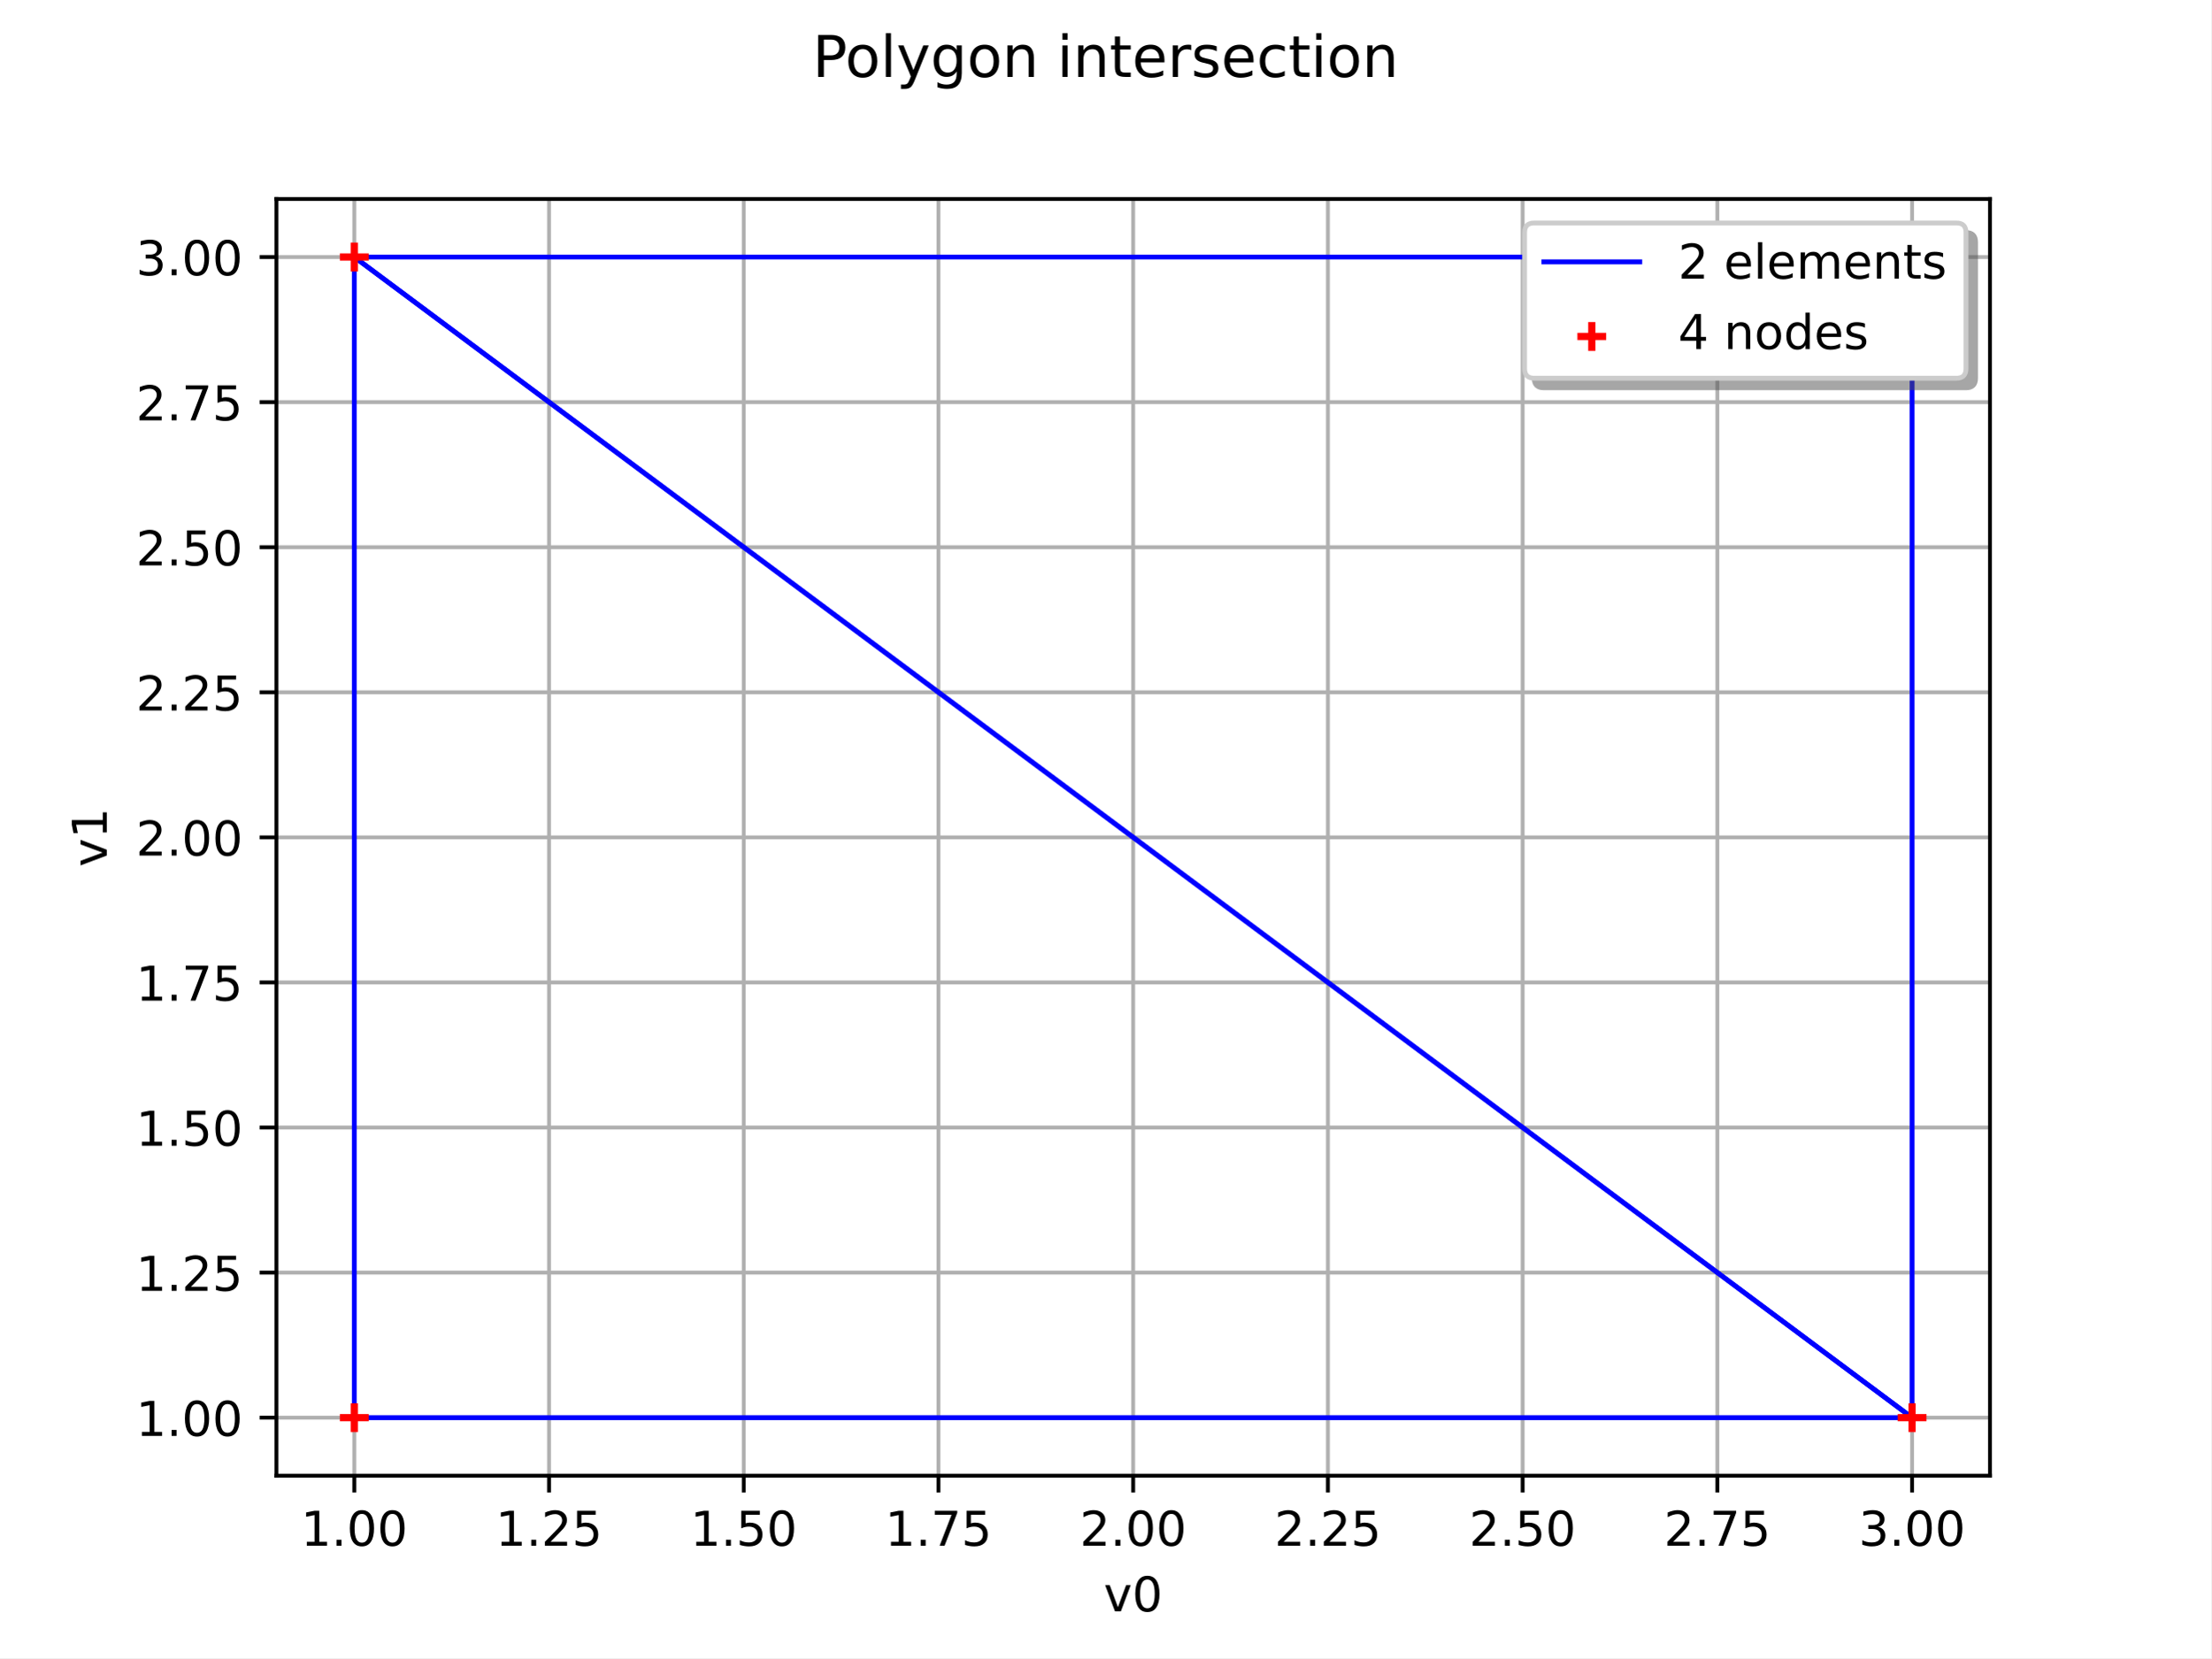
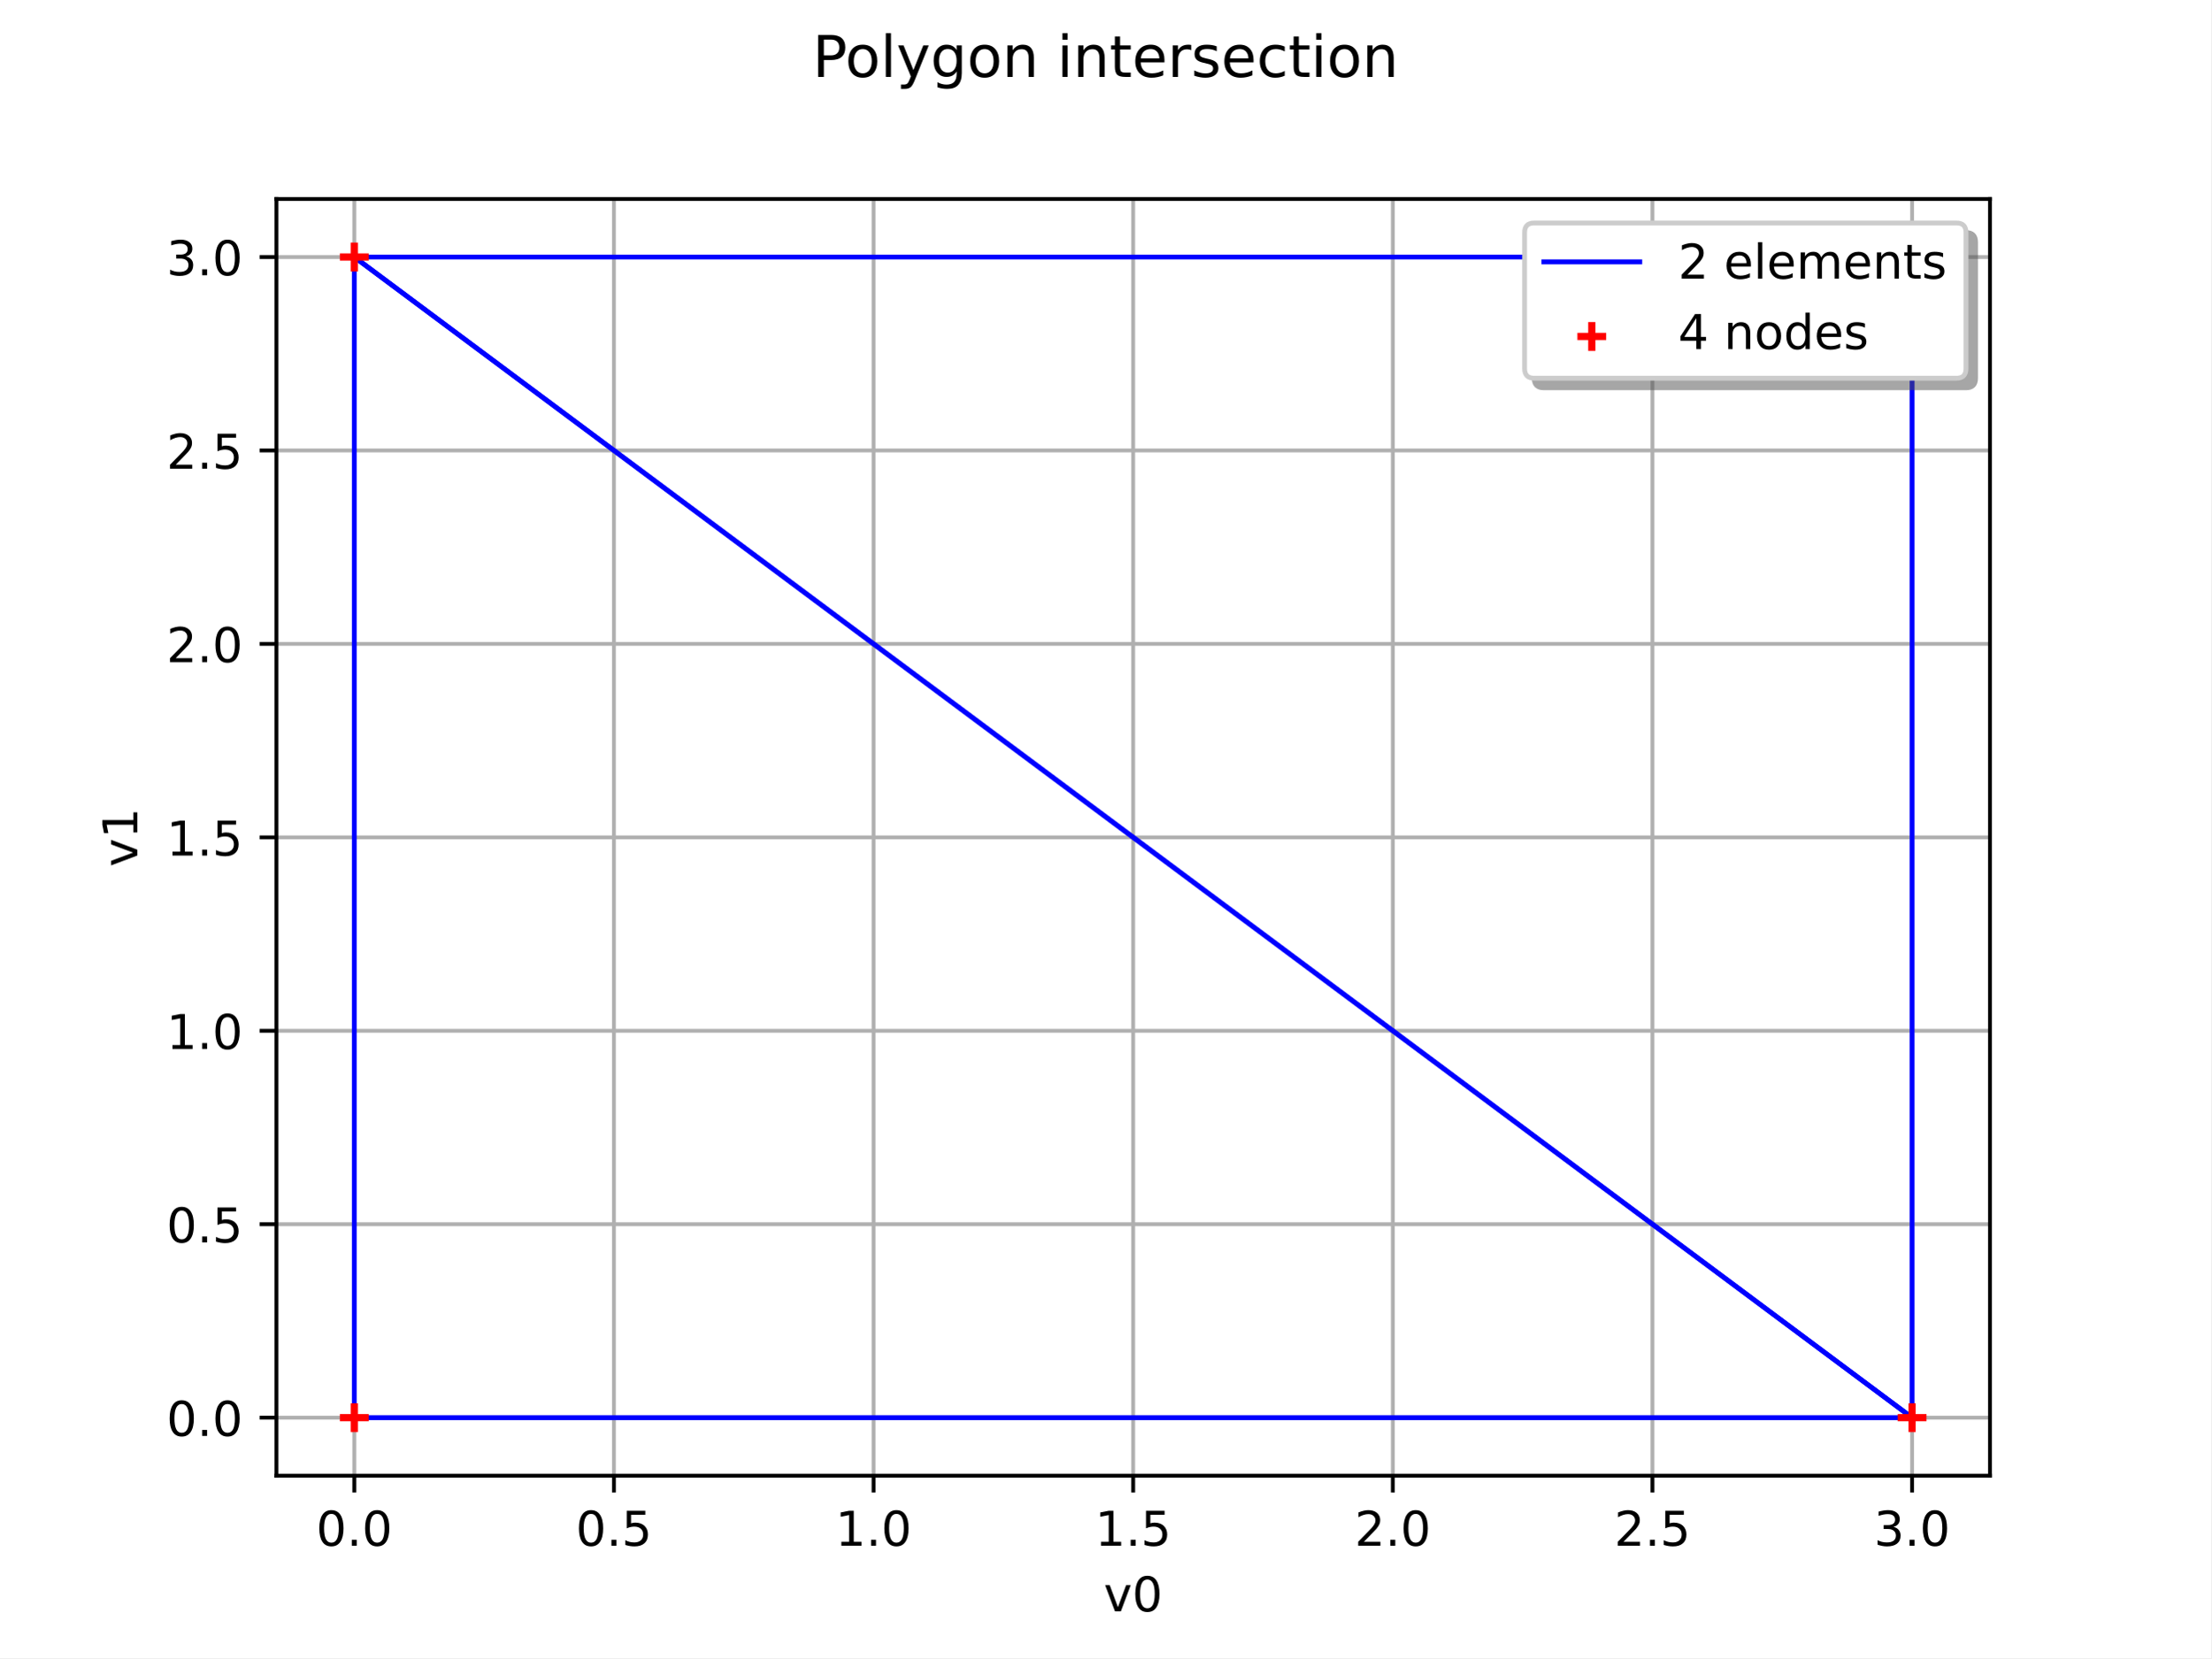
<svg xmlns="http://www.w3.org/2000/svg" xmlns:xlink="http://www.w3.org/1999/xlink" width="460.8pt" height="345.6pt" viewBox="0 0 460.8 345.6" version="1.1">
  <defs>
    <style type="text/css">*{stroke-linejoin: round; stroke-linecap: butt}</style>
  </defs>
  <g id="figure_1">
    <g id="patch_1">
      <path d="M 0 345.6  L 460.8 345.6  L 460.8 0  L 0 0  z " style="fill: #ffffff" />
    </g>
    <g id="axes_1">
      <g id="patch_2">
        <path d="M 57.6 307.584  L 414.72 307.584  L 414.72 41.472  L 57.6 41.472  z " style="fill: #ffffff" />
      </g>
      <g id="matplotlib.axis_1">
        <g id="xtick_1">
          <g id="line2d_1">
            <path d="M 73.833 307.584  L 73.833 41.472  " clip-path="url(#pece686282c)" style="fill: none; stroke: #b0b0b0; stroke-width: 0.8; stroke-linecap: square" />
          </g>
          <g id="line2d_2">
            <defs>
              <path id="m4a92d99fee" d="M 0 0  L 0 3.5  " style="stroke: #000000; stroke-width: 0.8" />
            </defs>
            <g>
              <use xlink:href="#m4a92d99fee" x="73.833" y="307.584" style="stroke: #000000; stroke-width: 0.8" />
            </g>
          </g>
          <g id="text_1">
-             <g transform="translate(62.69991 322.1824) scale(0.1 -0.1)">
+             <g transform="translate(65.88116 322.1824) scale(0.1 -0.1)">
+               <defs>
+                 <path id="DejaVuSans-30" d="M 2034 4250  Q 1547 4250 1301 3770  Q 1056 3291 1056 2328  Q 1056 1369 1301 889  Q 1547 409 2034 409  Q 2525 409 2770 889  Q 3016 1369 3016 2328  Q 3016 3291 2770 3770  Q 2525 4250 2034 4250  z M 2034 4750  Q 2819 4750 3233 4129  Q 3647 3509 3647 2328  Q 3647 1150 3233 529  Q 2819 -91 2034 -91  Q 1250 -91 836 529  Q 422 1150 422 2328  Q 422 3509 836 4129  Q 1250 4750 2034 4750  z " transform="scale(0.015625)" />
+                 <path id="DejaVuSans-2e" d="M 684 794  L 1344 794  L 1344 0  L 684 0  L 684 794  z " transform="scale(0.015625)" />
+               </defs>
+               <use xlink:href="#DejaVuSans-30" />
+               <use xlink:href="#DejaVuSans-2e" transform="translate(63.62305 0)" />
+               <use xlink:href="#DejaVuSans-30" transform="translate(95.41016 0)" />
+             </g>
+           </g>
+         </g>
+         <g id="xtick_2">
+           <g id="line2d_3">
+             <path d="M 127.942 307.584  L 127.942 41.472  " clip-path="url(#pece686282c)" style="fill: none; stroke: #b0b0b0; stroke-width: 0.8; stroke-linecap: square" />
+           </g>
+           <g id="line2d_4">
+             <g>
+               <use xlink:href="#m4a92d99fee" x="127.942" y="307.584" style="stroke: #000000; stroke-width: 0.8" />
+             </g>
+           </g>
+           <g id="text_2">
+             <g transform="translate(119.9903 322.1824) scale(0.1 -0.1)">
+               <defs>
+                 <path id="DejaVuSans-35" d="M 691 4666  L 3169 4666  L 3169 4134  L 1269 4134  L 1269 2991  Q 1406 3038 1543 3061  Q 1681 3084 1819 3084  Q 2600 3084 3056 2656  Q 3513 2228 3513 1497  Q 3513 744 3044 326  Q 2575 -91 1722 -91  Q 1428 -91 1123 -41  Q 819 9 494 109  L 494 744  Q 775 591 1075 516  Q 1375 441 1709 441  Q 2250 441 2565 725  Q 2881 1009 2881 1497  Q 2881 1984 2565 2268  Q 2250 2553 1709 2553  Q 1456 2553 1204 2497  Q 953 2441 691 2322  L 691 4666  z " transform="scale(0.015625)" />
+               </defs>
+               <use xlink:href="#DejaVuSans-30" />
+               <use xlink:href="#DejaVuSans-2e" transform="translate(63.62305 0)" />
+               <use xlink:href="#DejaVuSans-35" transform="translate(95.41016 0)" />
+             </g>
+           </g>
+         </g>
+         <g id="xtick_3">
+           <g id="line2d_5">
+             <path d="M 182.051 307.584  L 182.051 41.472  " clip-path="url(#pece686282c)" style="fill: none; stroke: #b0b0b0; stroke-width: 0.8; stroke-linecap: square" />
+           </g>
+           <g id="line2d_6">
+             <g>
+               <use xlink:href="#m4a92d99fee" x="182.051" y="307.584" style="stroke: #000000; stroke-width: 0.8" />
+             </g>
+           </g>
+           <g id="text_3">
+             <g transform="translate(174.0993 322.1824) scale(0.1 -0.1)">
              <defs>
                <path id="DejaVuSans-31" d="M 794 531  L 1825 531  L 1825 4091  L 703 3866  L 703 4441  L 1819 4666  L 2450 4666  L 2450 531  L 3481 531  L 3481 0  L 794 0  L 794 531  z " transform="scale(0.015625)" />
-                 <path id="DejaVuSans-2e" d="M 684 794  L 1344 794  L 1344 0  L 684 0  L 684 794  z " transform="scale(0.015625)" />
-                 <path id="DejaVuSans-30" d="M 2034 4250  Q 1547 4250 1301 3770  Q 1056 3291 1056 2328  Q 1056 1369 1301 889  Q 1547 409 2034 409  Q 2525 409 2770 889  Q 3016 1369 3016 2328  Q 3016 3291 2770 3770  Q 2525 4250 2034 4250  z M 2034 4750  Q 2819 4750 3233 4129  Q 3647 3509 3647 2328  Q 3647 1150 3233 529  Q 2819 -91 2034 -91  Q 1250 -91 836 529  Q 422 1150 422 2328  Q 422 3509 836 4129  Q 1250 4750 2034 4750  z " transform="scale(0.015625)" />
              </defs>
              <use xlink:href="#DejaVuSans-31" />
              <use xlink:href="#DejaVuSans-2e" transform="translate(63.62305 0)" />
              <use xlink:href="#DejaVuSans-30" transform="translate(95.41016 0)" />
-               <use xlink:href="#DejaVuSans-30" transform="translate(159.0332 0)" />
-             </g>
-           </g>
-         </g>
-         <g id="xtick_2">
-           <g id="line2d_3">
-             <path d="M 114.415 307.584  L 114.415 41.472  " clip-path="url(#pece686282c)" style="fill: none; stroke: #b0b0b0; stroke-width: 0.8; stroke-linecap: square" />
-           </g>
-           <g id="line2d_4">
-             <g>
-               <use xlink:href="#m4a92d99fee" x="114.415" y="307.584" style="stroke: #000000; stroke-width: 0.8" />
-             </g>
-           </g>
-           <g id="text_2">
-             <g transform="translate(103.2817 322.1824) scale(0.1 -0.1)">
+             </g>
+           </g>
+         </g>
+         <g id="xtick_4">
+           <g id="line2d_7">
+             <path d="M 236.16 307.584  L 236.16 41.472  " clip-path="url(#pece686282c)" style="fill: none; stroke: #b0b0b0; stroke-width: 0.8; stroke-linecap: square" />
+           </g>
+           <g id="line2d_8">
+             <g>
+               <use xlink:href="#m4a92d99fee" x="236.16" y="307.584" style="stroke: #000000; stroke-width: 0.8" />
+             </g>
+           </g>
+           <g id="text_4">
+             <g transform="translate(228.2084 322.1824) scale(0.1 -0.1)">
+               <use xlink:href="#DejaVuSans-31" />
+               <use xlink:href="#DejaVuSans-2e" transform="translate(63.62305 0)" />
+               <use xlink:href="#DejaVuSans-35" transform="translate(95.41016 0)" />
+             </g>
+           </g>
+         </g>
+         <g id="xtick_5">
+           <g id="line2d_9">
+             <path d="M 290.269 307.584  L 290.269 41.472  " clip-path="url(#pece686282c)" style="fill: none; stroke: #b0b0b0; stroke-width: 0.8; stroke-linecap: square" />
+           </g>
+           <g id="line2d_10">
+             <g>
+               <use xlink:href="#m4a92d99fee" x="290.269" y="307.584" style="stroke: #000000; stroke-width: 0.8" />
+             </g>
+           </g>
+           <g id="text_5">
+             <g transform="translate(282.3175 322.1824) scale(0.1 -0.1)">
              <defs>
                <path id="DejaVuSans-32" d="M 1228 531  L 3431 531  L 3431 0  L 469 0  L 469 531  Q 828 903 1448 1529  Q 2069 2156 2228 2338  Q 2531 2678 2651 2914  Q 2772 3150 2772 3378  Q 2772 3750 2511 3984  Q 2250 4219 1831 4219  Q 1534 4219 1204 4116  Q 875 4013 500 3803  L 500 4441  Q 881 4594 1212 4672  Q 1544 4750 1819 4750  Q 2544 4750 2975 4387  Q 3406 4025 3406 3419  Q 3406 3131 3298 2873  Q 3191 2616 2906 2266  Q 2828 2175 2409 1742  Q 1991 1309 1228 531  z " transform="scale(0.015625)" />
-                 <path id="DejaVuSans-35" d="M 691 4666  L 3169 4666  L 3169 4134  L 1269 4134  L 1269 2991  Q 1406 3038 1543 3061  Q 1681 3084 1819 3084  Q 2600 3084 3056 2656  Q 3513 2228 3513 1497  Q 3513 744 3044 326  Q 2575 -91 1722 -91  Q 1428 -91 1123 -41  Q 819 9 494 109  L 494 744  Q 775 591 1075 516  Q 1375 441 1709 441  Q 2250 441 2565 725  Q 2881 1009 2881 1497  Q 2881 1984 2565 2268  Q 2250 2553 1709 2553  Q 1456 2553 1204 2497  Q 953 2441 691 2322  L 691 4666  z " transform="scale(0.015625)" />
              </defs>
-               <use xlink:href="#DejaVuSans-31" />
-               <use xlink:href="#DejaVuSans-2e" transform="translate(63.62305 0)" />
-               <use xlink:href="#DejaVuSans-32" transform="translate(95.41016 0)" />
-               <use xlink:href="#DejaVuSans-35" transform="translate(159.0332 0)" />
-             </g>
-           </g>
-         </g>
-         <g id="xtick_3">
-           <g id="line2d_5">
-             <path d="M 154.996 307.584  L 154.996 41.472  " clip-path="url(#pece686282c)" style="fill: none; stroke: #b0b0b0; stroke-width: 0.8; stroke-linecap: square" />
-           </g>
-           <g id="line2d_6">
-             <g>
-               <use xlink:href="#m4a92d99fee" x="154.996" y="307.584" style="stroke: #000000; stroke-width: 0.8" />
-             </g>
-           </g>
-           <g id="text_3">
-             <g transform="translate(143.8636 322.1824) scale(0.1 -0.1)">
-               <use xlink:href="#DejaVuSans-31" />
-               <use xlink:href="#DejaVuSans-2e" transform="translate(63.62305 0)" />
-               <use xlink:href="#DejaVuSans-35" transform="translate(95.41016 0)" />
-               <use xlink:href="#DejaVuSans-30" transform="translate(159.0332 0)" />
-             </g>
-           </g>
-         </g>
-         <g id="xtick_4">
-           <g id="line2d_7">
-             <path d="M 195.578 307.584  L 195.578 41.472  " clip-path="url(#pece686282c)" style="fill: none; stroke: #b0b0b0; stroke-width: 0.8; stroke-linecap: square" />
-           </g>
-           <g id="line2d_8">
-             <g>
-               <use xlink:href="#m4a92d99fee" x="195.578" y="307.584" style="stroke: #000000; stroke-width: 0.8" />
-             </g>
-           </g>
-           <g id="text_4">
-             <g transform="translate(184.4454 322.1824) scale(0.1 -0.1)">
-               <defs>
-                 <path id="DejaVuSans-37" d="M 525 4666  L 3525 4666  L 3525 4397  L 1831 0  L 1172 0  L 2766 4134  L 525 4134  L 525 4666  z " transform="scale(0.015625)" />
-               </defs>
-               <use xlink:href="#DejaVuSans-31" />
-               <use xlink:href="#DejaVuSans-2e" transform="translate(63.62305 0)" />
-               <use xlink:href="#DejaVuSans-37" transform="translate(95.41016 0)" />
-               <use xlink:href="#DejaVuSans-35" transform="translate(159.0332 0)" />
-             </g>
-           </g>
-         </g>
-         <g id="xtick_5">
-           <g id="line2d_9">
-             <path d="M 236.16 307.584  L 236.16 41.472  " clip-path="url(#pece686282c)" style="fill: none; stroke: #b0b0b0; stroke-width: 0.8; stroke-linecap: square" />
-           </g>
-           <g id="line2d_10">
-             <g>
-               <use xlink:href="#m4a92d99fee" x="236.16" y="307.584" style="stroke: #000000; stroke-width: 0.8" />
-             </g>
-           </g>
-           <g id="text_5">
-             <g transform="translate(225.0272 322.1824) scale(0.1 -0.1)">
              <use xlink:href="#DejaVuSans-32" />
              <use xlink:href="#DejaVuSans-2e" transform="translate(63.62305 0)" />
              <use xlink:href="#DejaVuSans-30" transform="translate(95.41016 0)" />
-               <use xlink:href="#DejaVuSans-30" transform="translate(159.0332 0)" />
            </g>
          </g>
        </g>
        <g id="xtick_6">
          <g id="line2d_11">
-             <path d="M 276.742 307.584  L 276.742 41.472  " clip-path="url(#pece686282c)" style="fill: none; stroke: #b0b0b0; stroke-width: 0.8; stroke-linecap: square" />
+             <path d="M 344.378 307.584  L 344.378 41.472  " clip-path="url(#pece686282c)" style="fill: none; stroke: #b0b0b0; stroke-width: 0.8; stroke-linecap: square" />
          </g>
          <g id="line2d_12">
            <g>
-               <use xlink:href="#m4a92d99fee" x="276.742" y="307.584" style="stroke: #000000; stroke-width: 0.8" />
+               <use xlink:href="#m4a92d99fee" x="344.378" y="307.584" style="stroke: #000000; stroke-width: 0.8" />
            </g>
          </g>
          <g id="text_6">
-             <g transform="translate(265.609 322.1824) scale(0.1 -0.1)">
+             <g transform="translate(336.4266 322.1824) scale(0.1 -0.1)">
              <use xlink:href="#DejaVuSans-32" />
              <use xlink:href="#DejaVuSans-2e" transform="translate(63.62305 0)" />
-               <use xlink:href="#DejaVuSans-32" transform="translate(95.41016 0)" />
-               <use xlink:href="#DejaVuSans-35" transform="translate(159.0332 0)" />
+               <use xlink:href="#DejaVuSans-35" transform="translate(95.41016 0)" />
            </g>
          </g>
        </g>
        <g id="xtick_7">
          <g id="line2d_13">
-             <path d="M 317.324 307.584  L 317.324 41.472  " clip-path="url(#pece686282c)" style="fill: none; stroke: #b0b0b0; stroke-width: 0.8; stroke-linecap: square" />
+             <path d="M 398.487 307.584  L 398.487 41.472  " clip-path="url(#pece686282c)" style="fill: none; stroke: #b0b0b0; stroke-width: 0.8; stroke-linecap: square" />
          </g>
          <g id="line2d_14">
            <g>
-               <use xlink:href="#m4a92d99fee" x="317.324" y="307.584" style="stroke: #000000; stroke-width: 0.8" />
+               <use xlink:href="#m4a92d99fee" x="398.487" y="307.584" style="stroke: #000000; stroke-width: 0.8" />
            </g>
          </g>
          <g id="text_7">
-             <g transform="translate(306.1908 322.1824) scale(0.1 -0.1)">
-               <use xlink:href="#DejaVuSans-32" />
-               <use xlink:href="#DejaVuSans-2e" transform="translate(63.62305 0)" />
-               <use xlink:href="#DejaVuSans-35" transform="translate(95.41016 0)" />
-               <use xlink:href="#DejaVuSans-30" transform="translate(159.0332 0)" />
-             </g>
-           </g>
-         </g>
-         <g id="xtick_8">
-           <g id="line2d_15">
-             <path d="M 357.905 307.584  L 357.905 41.472  " clip-path="url(#pece686282c)" style="fill: none; stroke: #b0b0b0; stroke-width: 0.8; stroke-linecap: square" />
-           </g>
-           <g id="line2d_16">
-             <g>
-               <use xlink:href="#m4a92d99fee" x="357.905" y="307.584" style="stroke: #000000; stroke-width: 0.8" />
-             </g>
-           </g>
-           <g id="text_8">
-             <g transform="translate(346.7726 322.1824) scale(0.1 -0.1)">
-               <use xlink:href="#DejaVuSans-32" />
-               <use xlink:href="#DejaVuSans-2e" transform="translate(63.62305 0)" />
-               <use xlink:href="#DejaVuSans-37" transform="translate(95.41016 0)" />
-               <use xlink:href="#DejaVuSans-35" transform="translate(159.0332 0)" />
-             </g>
-           </g>
-         </g>
-         <g id="xtick_9">
-           <g id="line2d_17">
-             <path d="M 398.487 307.584  L 398.487 41.472  " clip-path="url(#pece686282c)" style="fill: none; stroke: #b0b0b0; stroke-width: 0.8; stroke-linecap: square" />
-           </g>
-           <g id="line2d_18">
-             <g>
-               <use xlink:href="#m4a92d99fee" x="398.487" y="307.584" style="stroke: #000000; stroke-width: 0.8" />
-             </g>
-           </g>
-           <g id="text_9">
-             <g transform="translate(387.3545 322.1824) scale(0.1 -0.1)">
+             <g transform="translate(390.5357 322.1824) scale(0.1 -0.1)">
              <defs>
                <path id="DejaVuSans-33" d="M 2597 2516  Q 3050 2419 3304 2112  Q 3559 1806 3559 1356  Q 3559 666 3084 287  Q 2609 -91 1734 -91  Q 1441 -91 1130 -33  Q 819 25 488 141  L 488 750  Q 750 597 1062 519  Q 1375 441 1716 441  Q 2309 441 2620 675  Q 2931 909 2931 1356  Q 2931 1769 2642 2001  Q 2353 2234 1838 2234  L 1294 2234  L 1294 2753  L 1863 2753  Q 2328 2753 2575 2939  Q 2822 3125 2822 3475  Q 2822 3834 2567 4026  Q 2313 4219 1838 4219  Q 1578 4219 1281 4162  Q 984 4106 628 3988  L 628 4550  Q 988 4650 1302 4700  Q 1616 4750 1894 4750  Q 2613 4750 3031 4423  Q 3450 4097 3450 3541  Q 3450 3153 3228 2886  Q 3006 2619 2597 2516  z " transform="scale(0.015625)" />
              </defs>
              <use xlink:href="#DejaVuSans-33" />
              <use xlink:href="#DejaVuSans-2e" transform="translate(63.62305 0)" />
              <use xlink:href="#DejaVuSans-30" transform="translate(95.41016 0)" />
-               <use xlink:href="#DejaVuSans-30" transform="translate(159.0332 0)" />
-             </g>
-           </g>
-         </g>
-         <g id="text_10">
+             </g>
+           </g>
+         </g>
+         <g id="text_8">
          <g transform="translate(230.0194 335.8606) scale(0.1 -0.1)">
            <defs>
              <path id="DejaVuSans-76" d="M 191 3500  L 800 3500  L 1894 563  L 2988 3500  L 3597 3500  L 2284 0  L 1503 0  L 191 3500  z " transform="scale(0.015625)" />
            </defs>
            <use xlink:href="#DejaVuSans-76" />
            <use xlink:href="#DejaVuSans-30" transform="translate(59.17969 0)" />
          </g>
        </g>
      </g>
      <g id="matplotlib.axis_2">
        <g id="ytick_1">
-           <g id="line2d_19">
+           <g id="line2d_15">
            <path d="M 57.6 295.488  L 414.72 295.488  " clip-path="url(#pece686282c)" style="fill: none; stroke: #b0b0b0; stroke-width: 0.8; stroke-linecap: square" />
          </g>
-           <g id="line2d_20">
+           <g id="line2d_16">
            <defs>
              <path id="mb3cb5c074b" d="M 0 0  L -3.5 0  " style="stroke: #000000; stroke-width: 0.8" />
            </defs>
            <g>
              <use xlink:href="#mb3cb5c074b" x="57.6" y="295.488" style="stroke: #000000; stroke-width: 0.8" />
            </g>
          </g>
+           <g id="text_9">
+             <g transform="translate(34.69687 299.2872) scale(0.1 -0.1)">
+               <use xlink:href="#DejaVuSans-30" />
+               <use xlink:href="#DejaVuSans-2e" transform="translate(63.62305 0)" />
+               <use xlink:href="#DejaVuSans-30" transform="translate(95.41016 0)" />
+             </g>
+           </g>
+         </g>
+         <g id="ytick_2">
+           <g id="line2d_17">
+             <path d="M 57.6 255.168  L 414.72 255.168  " clip-path="url(#pece686282c)" style="fill: none; stroke: #b0b0b0; stroke-width: 0.8; stroke-linecap: square" />
+           </g>
+           <g id="line2d_18">
+             <g>
+               <use xlink:href="#mb3cb5c074b" x="57.6" y="255.168" style="stroke: #000000; stroke-width: 0.8" />
+             </g>
+           </g>
+           <g id="text_10">
+             <g transform="translate(34.69687 258.9672) scale(0.1 -0.1)">
+               <use xlink:href="#DejaVuSans-30" />
+               <use xlink:href="#DejaVuSans-2e" transform="translate(63.62305 0)" />
+               <use xlink:href="#DejaVuSans-35" transform="translate(95.41016 0)" />
+             </g>
+           </g>
+         </g>
+         <g id="ytick_3">
+           <g id="line2d_19">
+             <path d="M 57.6 214.848  L 414.72 214.848  " clip-path="url(#pece686282c)" style="fill: none; stroke: #b0b0b0; stroke-width: 0.8; stroke-linecap: square" />
+           </g>
+           <g id="line2d_20">
+             <g>
+               <use xlink:href="#mb3cb5c074b" x="57.6" y="214.848" style="stroke: #000000; stroke-width: 0.8" />
+             </g>
+           </g>
          <g id="text_11">
-             <g transform="translate(28.33438 299.2872) scale(0.1 -0.1)">
+             <g transform="translate(34.69687 218.6472) scale(0.1 -0.1)">
              <use xlink:href="#DejaVuSans-31" />
              <use xlink:href="#DejaVuSans-2e" transform="translate(63.62305 0)" />
              <use xlink:href="#DejaVuSans-30" transform="translate(95.41016 0)" />
-               <use xlink:href="#DejaVuSans-30" transform="translate(159.0332 0)" />
-             </g>
-           </g>
-         </g>
-         <g id="ytick_2">
+             </g>
+           </g>
+         </g>
+         <g id="ytick_4">
          <g id="line2d_21">
-             <path d="M 57.6 265.248  L 414.72 265.248  " clip-path="url(#pece686282c)" style="fill: none; stroke: #b0b0b0; stroke-width: 0.8; stroke-linecap: square" />
+             <path d="M 57.6 174.528  L 414.72 174.528  " clip-path="url(#pece686282c)" style="fill: none; stroke: #b0b0b0; stroke-width: 0.8; stroke-linecap: square" />
          </g>
          <g id="line2d_22">
            <g>
-               <use xlink:href="#mb3cb5c074b" x="57.6" y="265.248" style="stroke: #000000; stroke-width: 0.8" />
+               <use xlink:href="#mb3cb5c074b" x="57.6" y="174.528" style="stroke: #000000; stroke-width: 0.8" />
            </g>
          </g>
          <g id="text_12">
-             <g transform="translate(28.33438 269.0472) scale(0.1 -0.1)">
+             <g transform="translate(34.69687 178.3272) scale(0.1 -0.1)">
              <use xlink:href="#DejaVuSans-31" />
              <use xlink:href="#DejaVuSans-2e" transform="translate(63.62305 0)" />
-               <use xlink:href="#DejaVuSans-32" transform="translate(95.41016 0)" />
-               <use xlink:href="#DejaVuSans-35" transform="translate(159.0332 0)" />
-             </g>
-           </g>
-         </g>
-         <g id="ytick_3">
+               <use xlink:href="#DejaVuSans-35" transform="translate(95.41016 0)" />
+             </g>
+           </g>
+         </g>
+         <g id="ytick_5">
          <g id="line2d_23">
-             <path d="M 57.6 235.008  L 414.72 235.008  " clip-path="url(#pece686282c)" style="fill: none; stroke: #b0b0b0; stroke-width: 0.8; stroke-linecap: square" />
+             <path d="M 57.6 134.208  L 414.72 134.208  " clip-path="url(#pece686282c)" style="fill: none; stroke: #b0b0b0; stroke-width: 0.8; stroke-linecap: square" />
          </g>
          <g id="line2d_24">
            <g>
-               <use xlink:href="#mb3cb5c074b" x="57.6" y="235.008" style="stroke: #000000; stroke-width: 0.8" />
+               <use xlink:href="#mb3cb5c074b" x="57.6" y="134.208" style="stroke: #000000; stroke-width: 0.8" />
            </g>
          </g>
          <g id="text_13">
-             <g transform="translate(28.33438 238.8072) scale(0.1 -0.1)">
-               <use xlink:href="#DejaVuSans-31" />
-               <use xlink:href="#DejaVuSans-2e" transform="translate(63.62305 0)" />
-               <use xlink:href="#DejaVuSans-35" transform="translate(95.41016 0)" />
-               <use xlink:href="#DejaVuSans-30" transform="translate(159.0332 0)" />
-             </g>
-           </g>
-         </g>
-         <g id="ytick_4">
+             <g transform="translate(34.69687 138.0072) scale(0.1 -0.1)">
+               <use xlink:href="#DejaVuSans-32" />
+               <use xlink:href="#DejaVuSans-2e" transform="translate(63.62305 0)" />
+               <use xlink:href="#DejaVuSans-30" transform="translate(95.41016 0)" />
+             </g>
+           </g>
+         </g>
+         <g id="ytick_6">
          <g id="line2d_25">
-             <path d="M 57.6 204.768  L 414.72 204.768  " clip-path="url(#pece686282c)" style="fill: none; stroke: #b0b0b0; stroke-width: 0.8; stroke-linecap: square" />
+             <path d="M 57.6 93.888  L 414.72 93.888  " clip-path="url(#pece686282c)" style="fill: none; stroke: #b0b0b0; stroke-width: 0.8; stroke-linecap: square" />
          </g>
          <g id="line2d_26">
            <g>
-               <use xlink:href="#mb3cb5c074b" x="57.6" y="204.768" style="stroke: #000000; stroke-width: 0.8" />
+               <use xlink:href="#mb3cb5c074b" x="57.6" y="93.888" style="stroke: #000000; stroke-width: 0.8" />
            </g>
          </g>
          <g id="text_14">
-             <g transform="translate(28.33438 208.5672) scale(0.1 -0.1)">
-               <use xlink:href="#DejaVuSans-31" />
-               <use xlink:href="#DejaVuSans-2e" transform="translate(63.62305 0)" />
-               <use xlink:href="#DejaVuSans-37" transform="translate(95.41016 0)" />
-               <use xlink:href="#DejaVuSans-35" transform="translate(159.0332 0)" />
-             </g>
-           </g>
-         </g>
-         <g id="ytick_5">
+             <g transform="translate(34.69687 97.68722) scale(0.1 -0.1)">
+               <use xlink:href="#DejaVuSans-32" />
+               <use xlink:href="#DejaVuSans-2e" transform="translate(63.62305 0)" />
+               <use xlink:href="#DejaVuSans-35" transform="translate(95.41016 0)" />
+             </g>
+           </g>
+         </g>
+         <g id="ytick_7">
          <g id="line2d_27">
-             <path d="M 57.6 174.528  L 414.72 174.528  " clip-path="url(#pece686282c)" style="fill: none; stroke: #b0b0b0; stroke-width: 0.8; stroke-linecap: square" />
+             <path d="M 57.6 53.568  L 414.72 53.568  " clip-path="url(#pece686282c)" style="fill: none; stroke: #b0b0b0; stroke-width: 0.8; stroke-linecap: square" />
          </g>
          <g id="line2d_28">
            <g>
-               <use xlink:href="#mb3cb5c074b" x="57.6" y="174.528" style="stroke: #000000; stroke-width: 0.8" />
+               <use xlink:href="#mb3cb5c074b" x="57.6" y="53.568" style="stroke: #000000; stroke-width: 0.8" />
            </g>
          </g>
          <g id="text_15">
-             <g transform="translate(28.33438 178.3272) scale(0.1 -0.1)">
-               <use xlink:href="#DejaVuSans-32" />
-               <use xlink:href="#DejaVuSans-2e" transform="translate(63.62305 0)" />
-               <use xlink:href="#DejaVuSans-30" transform="translate(95.41016 0)" />
-               <use xlink:href="#DejaVuSans-30" transform="translate(159.0332 0)" />
-             </g>
-           </g>
-         </g>
-         <g id="ytick_6">
-           <g id="line2d_29">
-             <path d="M 57.6 144.288  L 414.72 144.288  " clip-path="url(#pece686282c)" style="fill: none; stroke: #b0b0b0; stroke-width: 0.8; stroke-linecap: square" />
-           </g>
-           <g id="line2d_30">
-             <g>
-               <use xlink:href="#mb3cb5c074b" x="57.6" y="144.288" style="stroke: #000000; stroke-width: 0.8" />
-             </g>
-           </g>
-           <g id="text_16">
-             <g transform="translate(28.33438 148.0872) scale(0.1 -0.1)">
-               <use xlink:href="#DejaVuSans-32" />
-               <use xlink:href="#DejaVuSans-2e" transform="translate(63.62305 0)" />
-               <use xlink:href="#DejaVuSans-32" transform="translate(95.41016 0)" />
-               <use xlink:href="#DejaVuSans-35" transform="translate(159.0332 0)" />
-             </g>
-           </g>
-         </g>
-         <g id="ytick_7">
-           <g id="line2d_31">
-             <path d="M 57.6 114.048  L 414.72 114.048  " clip-path="url(#pece686282c)" style="fill: none; stroke: #b0b0b0; stroke-width: 0.8; stroke-linecap: square" />
-           </g>
-           <g id="line2d_32">
-             <g>
-               <use xlink:href="#mb3cb5c074b" x="57.6" y="114.048" style="stroke: #000000; stroke-width: 0.8" />
-             </g>
-           </g>
-           <g id="text_17">
-             <g transform="translate(28.33438 117.8472) scale(0.1 -0.1)">
-               <use xlink:href="#DejaVuSans-32" />
-               <use xlink:href="#DejaVuSans-2e" transform="translate(63.62305 0)" />
-               <use xlink:href="#DejaVuSans-35" transform="translate(95.41016 0)" />
-               <use xlink:href="#DejaVuSans-30" transform="translate(159.0332 0)" />
-             </g>
-           </g>
-         </g>
-         <g id="ytick_8">
-           <g id="line2d_33">
-             <path d="M 57.6 83.808  L 414.72 83.808  " clip-path="url(#pece686282c)" style="fill: none; stroke: #b0b0b0; stroke-width: 0.8; stroke-linecap: square" />
-           </g>
-           <g id="line2d_34">
-             <g>
-               <use xlink:href="#mb3cb5c074b" x="57.6" y="83.808" style="stroke: #000000; stroke-width: 0.8" />
-             </g>
-           </g>
-           <g id="text_18">
-             <g transform="translate(28.33438 87.60722) scale(0.1 -0.1)">
-               <use xlink:href="#DejaVuSans-32" />
-               <use xlink:href="#DejaVuSans-2e" transform="translate(63.62305 0)" />
-               <use xlink:href="#DejaVuSans-37" transform="translate(95.41016 0)" />
-               <use xlink:href="#DejaVuSans-35" transform="translate(159.0332 0)" />
-             </g>
-           </g>
-         </g>
-         <g id="ytick_9">
-           <g id="line2d_35">
-             <path d="M 57.6 53.568  L 414.72 53.568  " clip-path="url(#pece686282c)" style="fill: none; stroke: #b0b0b0; stroke-width: 0.8; stroke-linecap: square" />
-           </g>
-           <g id="line2d_36">
-             <g>
-               <use xlink:href="#mb3cb5c074b" x="57.6" y="53.568" style="stroke: #000000; stroke-width: 0.8" />
-             </g>
-           </g>
-           <g id="text_19">
-             <g transform="translate(28.33438 57.36722) scale(0.1 -0.1)">
+             <g transform="translate(34.69687 57.36722) scale(0.1 -0.1)">
              <use xlink:href="#DejaVuSans-33" />
              <use xlink:href="#DejaVuSans-2e" transform="translate(63.62305 0)" />
              <use xlink:href="#DejaVuSans-30" transform="translate(95.41016 0)" />
-               <use xlink:href="#DejaVuSans-30" transform="translate(159.0332 0)" />
-             </g>
-           </g>
-         </g>
-         <g id="text_20">
-           <g transform="translate(22.25469 180.6686) rotate(-90) scale(0.1 -0.1)">
+             </g>
+           </g>
+         </g>
+         <g id="text_16">
+           <g transform="translate(28.61719 180.6686) rotate(-90) scale(0.1 -0.1)">
            <use xlink:href="#DejaVuSans-76" />
            <use xlink:href="#DejaVuSans-31" transform="translate(59.17969 0)" />
          </g>
        </g>
      </g>
-       <g id="line2d_37">
+       <g id="line2d_29">
        <path d="M 73.833 295.488  L 398.487 295.488  L 73.833 53.568  L 73.833 295.488  " clip-path="url(#pece686282c)" style="fill: none; stroke: #0000ff; stroke-linecap: square" />
      </g>
-       <g id="line2d_38">
-         <path d="M 73.833 53.568  L 398.487 295.488  L 398.487 53.568  L 73.833 53.568  " clip-path="url(#pece686282c)" style="fill: none; stroke: #0000ff; stroke-linecap: square" />
+       <g id="line2d_30">
+         <path d="M 398.487 295.488  L 398.487 53.568  L 73.833 53.568  L 398.487 295.488  " clip-path="url(#pece686282c)" style="fill: none; stroke: #0000ff; stroke-linecap: square" />
      </g>
      <g id="PathCollection_1">
        <defs>
          <path id="md55f54c1f9" d="M -3 0  L 3 0  M 0 3  L 0 -3  " style="stroke: #ff0000; stroke-width: 1.5" />
        </defs>
        <g clip-path="url(#pece686282c)">
          <use xlink:href="#md55f54c1f9" x="73.833" y="295.488" style="fill: #ff0000; stroke: #ff0000; stroke-width: 1.5" />
+           <use xlink:href="#md55f54c1f9" x="398.487" y="295.488" style="fill: #ff0000; stroke: #ff0000; stroke-width: 1.5" />
          <use xlink:href="#md55f54c1f9" x="73.833" y="53.568" style="fill: #ff0000; stroke: #ff0000; stroke-width: 1.5" />
-           <use xlink:href="#md55f54c1f9" x="398.487" y="295.488" style="fill: #ff0000; stroke: #ff0000; stroke-width: 1.5" />
          <use xlink:href="#md55f54c1f9" x="398.487" y="53.568" style="fill: #ff0000; stroke: #ff0000; stroke-width: 1.5" />
        </g>
      </g>
      <g id="patch_3">
        <path d="M 57.6 307.584  L 57.6 41.472  " style="fill: none; stroke: #000000; stroke-width: 0.8; stroke-linejoin: miter; stroke-linecap: square" />
      </g>
      <g id="patch_4">
        <path d="M 414.72 307.584  L 414.72 41.472  " style="fill: none; stroke: #000000; stroke-width: 0.8; stroke-linejoin: miter; stroke-linecap: square" />
      </g>
      <g id="patch_5">
        <path d="M 57.6 307.584  L 414.72 307.584  " style="fill: none; stroke: #000000; stroke-width: 0.8; stroke-linejoin: miter; stroke-linecap: square" />
      </g>
      <g id="patch_6">
        <path d="M 57.6 41.472  L 414.72 41.472  " style="fill: none; stroke: #000000; stroke-width: 0.8; stroke-linejoin: miter; stroke-linecap: square" />
      </g>
      <g id="legend_1">
        <g id="patch_7">
          <path d="M 321.734 80.828  L 409.72 80.828  Q 411.72 80.828 411.72 78.828  L 411.72 50.472  Q 411.72 48.472 409.72 48.472  L 321.734 48.472  Q 319.734 48.472 319.734 50.472  L 319.734 78.828  Q 319.734 80.828 321.734 80.828  z " style="fill: #4d4d4d; opacity: 0.5; stroke: #4d4d4d; stroke-linejoin: miter" />
        </g>
        <g id="patch_8">
          <path d="M 319.734 78.828  L 407.72 78.828  Q 409.72 78.828 409.72 76.828  L 409.72 48.472  Q 409.72 46.472 407.72 46.472  L 319.734 46.472  Q 317.734 46.472 317.734 48.472  L 317.734 76.828  Q 317.734 78.828 319.734 78.828  z " style="fill: #ffffff; stroke: #cccccc; stroke-linejoin: miter" />
        </g>
-         <g id="line2d_39">
+         <g id="line2d_31">
          <path d="M 321.734 54.57  L 331.734 54.57  L 341.734 54.57  " style="fill: none; stroke: #0000ff; stroke-linecap: square" />
        </g>
-         <g id="text_21">
+         <g id="text_17">
          <g transform="translate(349.7341 58.07044) scale(0.1 -0.1)">
            <defs>
              <path id="DejaVuSans-20" transform="scale(0.015625)" />
              <path id="DejaVuSans-65" d="M 3597 1894  L 3597 1613  L 953 1613  Q 991 1019 1311 708  Q 1631 397 2203 397  Q 2534 397 2845 478  Q 3156 559 3463 722  L 3463 178  Q 3153 47 2828 -22  Q 2503 -91 2169 -91  Q 1331 -91 842 396  Q 353 884 353 1716  Q 353 2575 817 3079  Q 1281 3584 2069 3584  Q 2775 3584 3186 3129  Q 3597 2675 3597 1894  z M 3022 2063  Q 3016 2534 2758 2815  Q 2500 3097 2075 3097  Q 1594 3097 1305 2825  Q 1016 2553 972 2059  L 3022 2063  z " transform="scale(0.015625)" />
              <path id="DejaVuSans-6c" d="M 603 4863  L 1178 4863  L 1178 0  L 603 0  L 603 4863  z " transform="scale(0.015625)" />
              <path id="DejaVuSans-6d" d="M 3328 2828  Q 3544 3216 3844 3400  Q 4144 3584 4550 3584  Q 5097 3584 5394 3201  Q 5691 2819 5691 2113  L 5691 0  L 5113 0  L 5113 2094  Q 5113 2597 4934 2840  Q 4756 3084 4391 3084  Q 3944 3084 3684 2787  Q 3425 2491 3425 1978  L 3425 0  L 2847 0  L 2847 2094  Q 2847 2600 2669 2842  Q 2491 3084 2119 3084  Q 1678 3084 1418 2786  Q 1159 2488 1159 1978  L 1159 0  L 581 0  L 581 3500  L 1159 3500  L 1159 2956  Q 1356 3278 1631 3431  Q 1906 3584 2284 3584  Q 2666 3584 2933 3390  Q 3200 3197 3328 2828  z " transform="scale(0.015625)" />
              <path id="DejaVuSans-6e" d="M 3513 2113  L 3513 0  L 2938 0  L 2938 2094  Q 2938 2591 2744 2837  Q 2550 3084 2163 3084  Q 1697 3084 1428 2787  Q 1159 2491 1159 1978  L 1159 0  L 581 0  L 581 3500  L 1159 3500  L 1159 2956  Q 1366 3272 1645 3428  Q 1925 3584 2291 3584  Q 2894 3584 3203 3211  Q 3513 2838 3513 2113  z " transform="scale(0.015625)" />
              <path id="DejaVuSans-74" d="M 1172 4494  L 1172 3500  L 2356 3500  L 2356 3053  L 1172 3053  L 1172 1153  Q 1172 725 1289 603  Q 1406 481 1766 481  L 2356 481  L 2356 0  L 1766 0  Q 1100 0 847 248  Q 594 497 594 1153  L 594 3053  L 172 3053  L 172 3500  L 594 3500  L 594 4494  L 1172 4494  z " transform="scale(0.015625)" />
              <path id="DejaVuSans-73" d="M 2834 3397  L 2834 2853  Q 2591 2978 2328 3040  Q 2066 3103 1784 3103  Q 1356 3103 1142 2972  Q 928 2841 928 2578  Q 928 2378 1081 2264  Q 1234 2150 1697 2047  L 1894 2003  Q 2506 1872 2764 1633  Q 3022 1394 3022 966  Q 3022 478 2636 193  Q 2250 -91 1575 -91  Q 1294 -91 989 -36  Q 684 19 347 128  L 347 722  Q 666 556 975 473  Q 1284 391 1588 391  Q 1994 391 2212 530  Q 2431 669 2431 922  Q 2431 1156 2273 1281  Q 2116 1406 1581 1522  L 1381 1569  Q 847 1681 609 1914  Q 372 2147 372 2553  Q 372 3047 722 3315  Q 1072 3584 1716 3584  Q 2034 3584 2315 3537  Q 2597 3491 2834 3397  z " transform="scale(0.015625)" />
            </defs>
            <use xlink:href="#DejaVuSans-32" />
            <use xlink:href="#DejaVuSans-20" transform="translate(63.62305 0)" />
            <use xlink:href="#DejaVuSans-65" transform="translate(95.41016 0)" />
            <use xlink:href="#DejaVuSans-6c" transform="translate(156.9336 0)" />
            <use xlink:href="#DejaVuSans-65" transform="translate(184.7168 0)" />
            <use xlink:href="#DejaVuSans-6d" transform="translate(246.2402 0)" />
            <use xlink:href="#DejaVuSans-65" transform="translate(343.6523 0)" />
            <use xlink:href="#DejaVuSans-6e" transform="translate(405.1758 0)" />
            <use xlink:href="#DejaVuSans-74" transform="translate(468.5547 0)" />
            <use xlink:href="#DejaVuSans-73" transform="translate(507.7637 0)" />
          </g>
        </g>
        <g id="PathCollection_2">
          <g>
            <use xlink:href="#md55f54c1f9" x="331.734" y="70.124" style="fill: #ff0000; stroke: #ff0000; stroke-width: 1.5" />
          </g>
        </g>
-         <g id="text_22">
+         <g id="text_18">
          <g transform="translate(349.7341 72.74856) scale(0.1 -0.1)">
            <defs>
              <path id="DejaVuSans-34" d="M 2419 4116  L 825 1625  L 2419 1625  L 2419 4116  z M 2253 4666  L 3047 4666  L 3047 1625  L 3713 1625  L 3713 1100  L 3047 1100  L 3047 0  L 2419 0  L 2419 1100  L 313 1100  L 313 1709  L 2253 4666  z " transform="scale(0.015625)" />
              <path id="DejaVuSans-6f" d="M 1959 3097  Q 1497 3097 1228 2736  Q 959 2375 959 1747  Q 959 1119 1226 758  Q 1494 397 1959 397  Q 2419 397 2687 759  Q 2956 1122 2956 1747  Q 2956 2369 2687 2733  Q 2419 3097 1959 3097  z M 1959 3584  Q 2709 3584 3137 3096  Q 3566 2609 3566 1747  Q 3566 888 3137 398  Q 2709 -91 1959 -91  Q 1206 -91 779 398  Q 353 888 353 1747  Q 353 2609 779 3096  Q 1206 3584 1959 3584  z " transform="scale(0.015625)" />
              <path id="DejaVuSans-64" d="M 2906 2969  L 2906 4863  L 3481 4863  L 3481 0  L 2906 0  L 2906 525  Q 2725 213 2448 61  Q 2172 -91 1784 -91  Q 1150 -91 751 415  Q 353 922 353 1747  Q 353 2572 751 3078  Q 1150 3584 1784 3584  Q 2172 3584 2448 3432  Q 2725 3281 2906 2969  z M 947 1747  Q 947 1113 1208 752  Q 1469 391 1925 391  Q 2381 391 2643 752  Q 2906 1113 2906 1747  Q 2906 2381 2643 2742  Q 2381 3103 1925 3103  Q 1469 3103 1208 2742  Q 947 2381 947 1747  z " transform="scale(0.015625)" />
            </defs>
            <use xlink:href="#DejaVuSans-34" />
            <use xlink:href="#DejaVuSans-20" transform="translate(63.62305 0)" />
            <use xlink:href="#DejaVuSans-6e" transform="translate(95.41016 0)" />
            <use xlink:href="#DejaVuSans-6f" transform="translate(158.7891 0)" />
            <use xlink:href="#DejaVuSans-64" transform="translate(219.9707 0)" />
            <use xlink:href="#DejaVuSans-65" transform="translate(283.4473 0)" />
            <use xlink:href="#DejaVuSans-73" transform="translate(344.9707 0)" />
          </g>
        </g>
      </g>
    </g>
-     <g id="text_23">
+     <g id="text_19">
      <g transform="translate(169.3313 16.03013) scale(0.12 -0.12)">
        <defs>
          <path id="DejaVuSans-50" d="M 1259 4147  L 1259 2394  L 2053 2394  Q 2494 2394 2734 2622  Q 2975 2850 2975 3272  Q 2975 3691 2734 3919  Q 2494 4147 2053 4147  L 1259 4147  z M 628 4666  L 2053 4666  Q 2838 4666 3239 4311  Q 3641 3956 3641 3272  Q 3641 2581 3239 2228  Q 2838 1875 2053 1875  L 1259 1875  L 1259 0  L 628 0  L 628 4666  z " transform="scale(0.015625)" />
          <path id="DejaVuSans-79" d="M 2059 -325  Q 1816 -950 1584 -1140  Q 1353 -1331 966 -1331  L 506 -1331  L 506 -850  L 844 -850  Q 1081 -850 1212 -737  Q 1344 -625 1503 -206  L 1606 56  L 191 3500  L 800 3500  L 1894 763  L 2988 3500  L 3597 3500  L 2059 -325  z " transform="scale(0.015625)" />
          <path id="DejaVuSans-67" d="M 2906 1791  Q 2906 2416 2648 2759  Q 2391 3103 1925 3103  Q 1463 3103 1205 2759  Q 947 2416 947 1791  Q 947 1169 1205 825  Q 1463 481 1925 481  Q 2391 481 2648 825  Q 2906 1169 2906 1791  z M 3481 434  Q 3481 -459 3084 -895  Q 2688 -1331 1869 -1331  Q 1566 -1331 1297 -1286  Q 1028 -1241 775 -1147  L 775 -588  Q 1028 -725 1275 -790  Q 1522 -856 1778 -856  Q 2344 -856 2625 -561  Q 2906 -266 2906 331  L 2906 616  Q 2728 306 2450 153  Q 2172 0 1784 0  Q 1141 0 747 490  Q 353 981 353 1791  Q 353 2603 747 3093  Q 1141 3584 1784 3584  Q 2172 3584 2450 3431  Q 2728 3278 2906 2969  L 2906 3500  L 3481 3500  L 3481 434  z " transform="scale(0.015625)" />
          <path id="DejaVuSans-69" d="M 603 3500  L 1178 3500  L 1178 0  L 603 0  L 603 3500  z M 603 4863  L 1178 4863  L 1178 4134  L 603 4134  L 603 4863  z " transform="scale(0.015625)" />
          <path id="DejaVuSans-72" d="M 2631 2963  Q 2534 3019 2420 3045  Q 2306 3072 2169 3072  Q 1681 3072 1420 2755  Q 1159 2438 1159 1844  L 1159 0  L 581 0  L 581 3500  L 1159 3500  L 1159 2956  Q 1341 3275 1631 3429  Q 1922 3584 2338 3584  Q 2397 3584 2469 3576  Q 2541 3569 2628 3553  L 2631 2963  z " transform="scale(0.015625)" />
          <path id="DejaVuSans-63" d="M 3122 3366  L 3122 2828  Q 2878 2963 2633 3030  Q 2388 3097 2138 3097  Q 1578 3097 1268 2742  Q 959 2388 959 1747  Q 959 1106 1268 751  Q 1578 397 2138 397  Q 2388 397 2633 464  Q 2878 531 3122 666  L 3122 134  Q 2881 22 2623 -34  Q 2366 -91 2075 -91  Q 1284 -91 818 406  Q 353 903 353 1747  Q 353 2603 823 3093  Q 1294 3584 2113 3584  Q 2378 3584 2631 3529  Q 2884 3475 3122 3366  z " transform="scale(0.015625)" />
        </defs>
        <use xlink:href="#DejaVuSans-50" />
        <use xlink:href="#DejaVuSans-6f" transform="translate(56.67773 0)" />
        <use xlink:href="#DejaVuSans-6c" transform="translate(117.8594 0)" />
        <use xlink:href="#DejaVuSans-79" transform="translate(145.6426 0)" />
        <use xlink:href="#DejaVuSans-67" transform="translate(204.8223 0)" />
        <use xlink:href="#DejaVuSans-6f" transform="translate(268.2988 0)" />
        <use xlink:href="#DejaVuSans-6e" transform="translate(329.4805 0)" />
        <use xlink:href="#DejaVuSans-20" transform="translate(392.8594 0)" />
        <use xlink:href="#DejaVuSans-69" transform="translate(424.6465 0)" />
        <use xlink:href="#DejaVuSans-6e" transform="translate(452.4297 0)" />
        <use xlink:href="#DejaVuSans-74" transform="translate(515.8086 0)" />
        <use xlink:href="#DejaVuSans-65" transform="translate(555.0176 0)" />
        <use xlink:href="#DejaVuSans-72" transform="translate(616.541 0)" />
        <use xlink:href="#DejaVuSans-73" transform="translate(657.6543 0)" />
        <use xlink:href="#DejaVuSans-65" transform="translate(709.7539 0)" />
        <use xlink:href="#DejaVuSans-63" transform="translate(771.2773 0)" />
        <use xlink:href="#DejaVuSans-74" transform="translate(826.2578 0)" />
        <use xlink:href="#DejaVuSans-69" transform="translate(865.4668 0)" />
        <use xlink:href="#DejaVuSans-6f" transform="translate(893.25 0)" />
        <use xlink:href="#DejaVuSans-6e" transform="translate(954.4316 0)" />
      </g>
    </g>
  </g>
  <defs>
    <clipPath id="pece686282c">
      <rect x="57.6" y="41.472" width="357.12" height="266.112" />
    </clipPath>
  </defs>
</svg>
